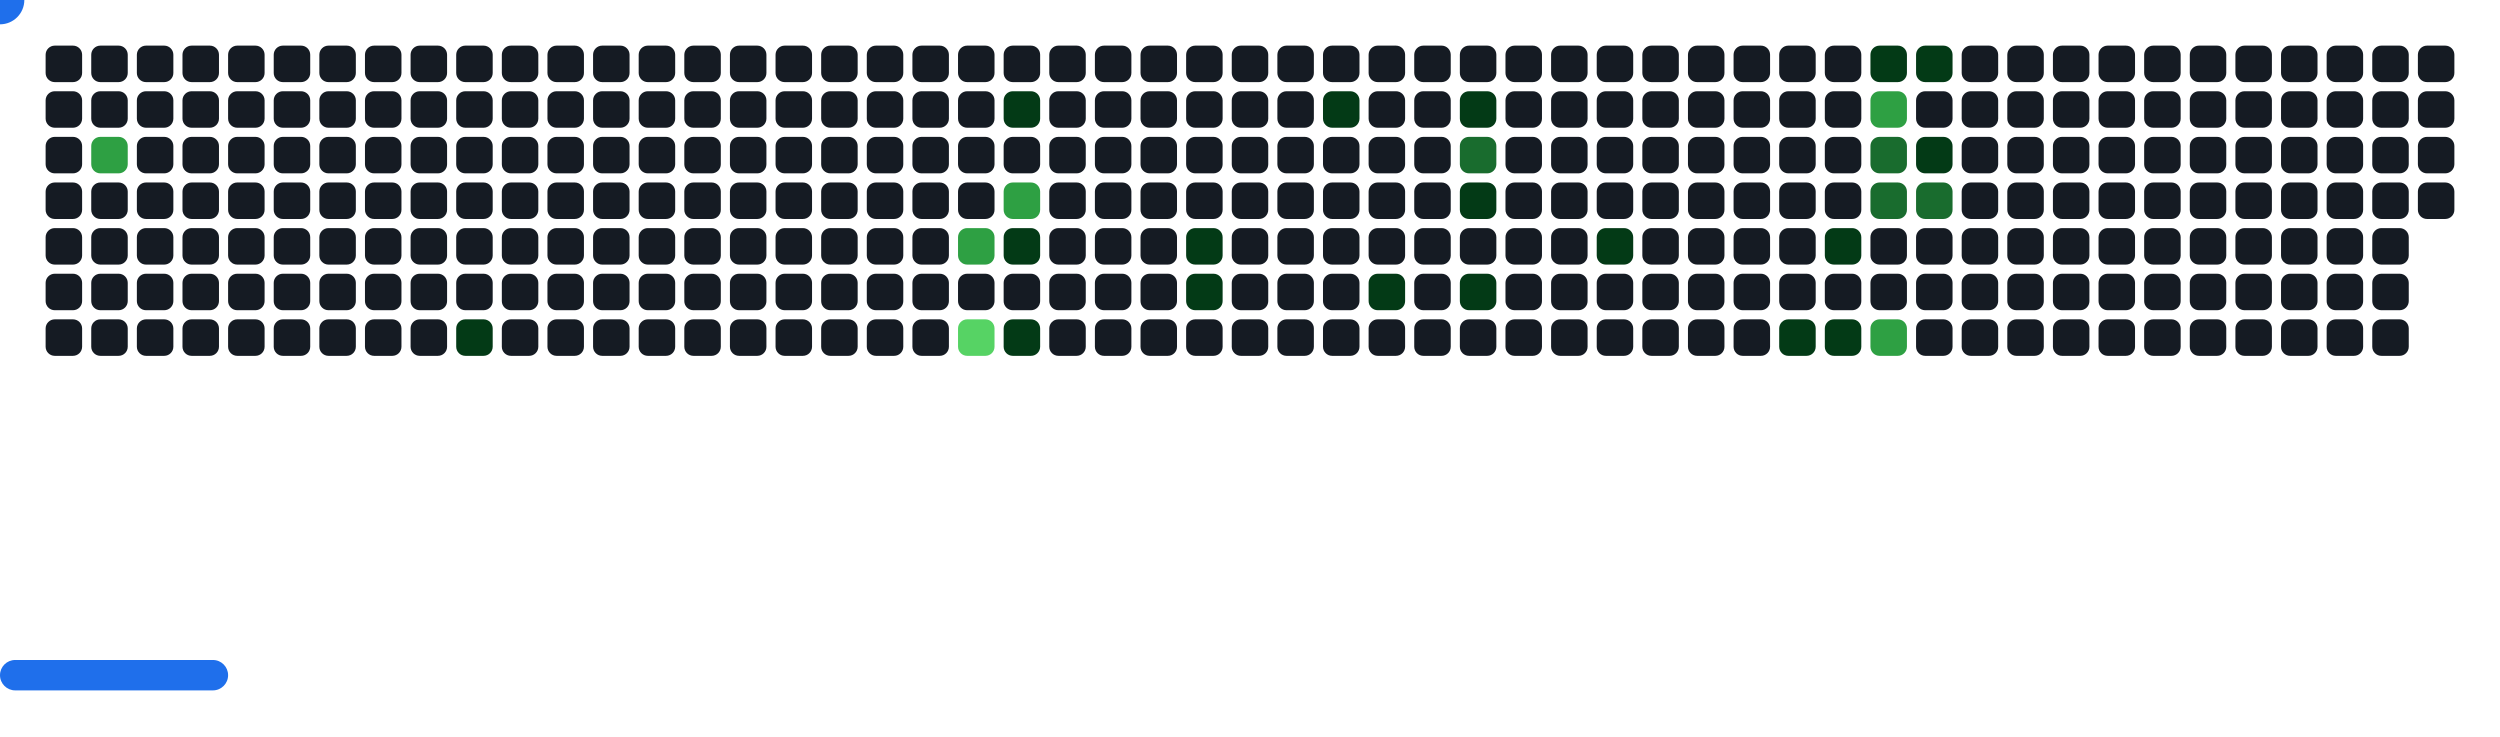
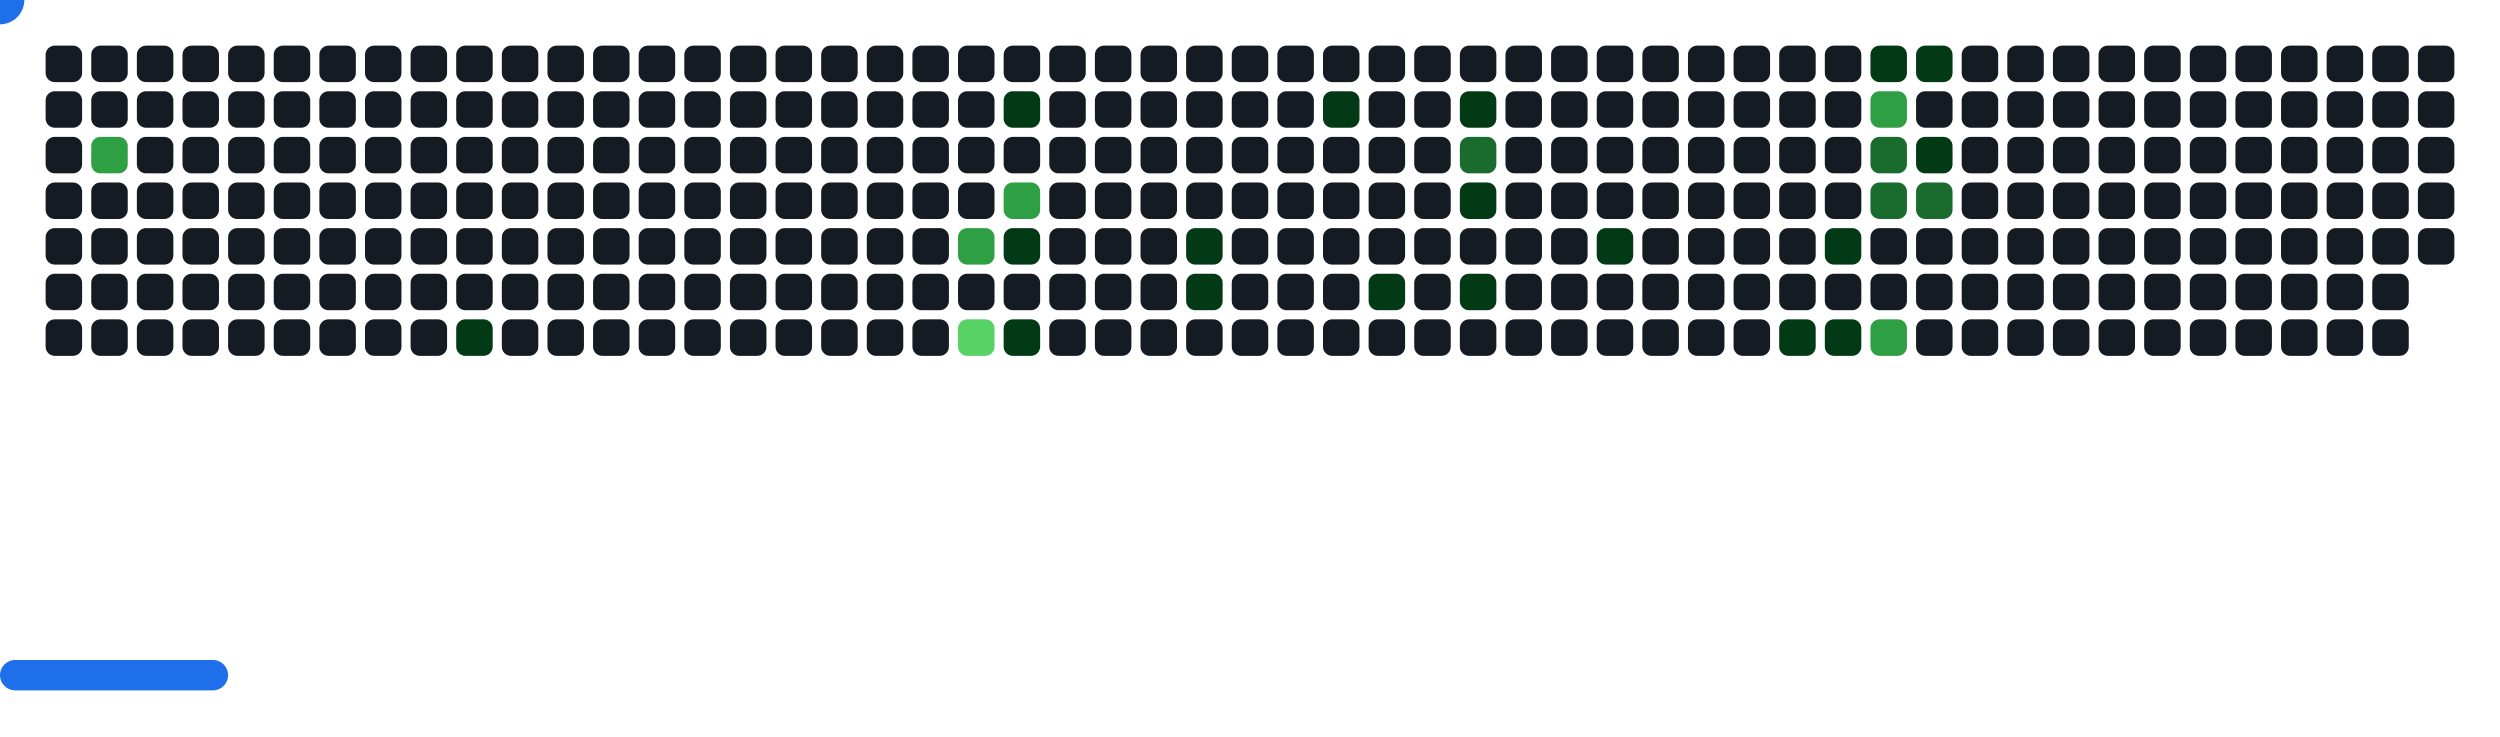
<svg xmlns="http://www.w3.org/2000/svg" width="822" height="242" viewBox="0 0 822 242">
  <style>.c0{fill:#151B23}.c1{fill:#033A16}.c2{fill:#196C2E}.c3{fill:#2EA043}.c4{fill:#56D364}</style>
  <defs>
    <symbol id="brick">
      <rect x="0" y="0" width="12" height="12" rx="3" />
    </symbol>
  </defs>
  <use href="#brick" x="15" y="15" class="c0" opacity="1" />
  <use href="#brick" x="15" y="30" class="c0" opacity="1" />
  <use href="#brick" x="15" y="45" class="c0" opacity="1" />
  <use href="#brick" x="15" y="60" class="c0" opacity="1" />
  <use href="#brick" x="15" y="75" class="c0" opacity="1" />
  <use href="#brick" x="15" y="90" class="c0" opacity="1" />
  <use href="#brick" x="15" y="105" class="c0" opacity="1" />
  <use href="#brick" x="30" y="15" class="c0" opacity="1" />
  <use href="#brick" x="30" y="30" class="c0" opacity="1" />
  <use href="#brick" x="30" y="45" fill="#2EA043">
    <animate attributeName="fill" values="#2EA043;#2EA043;#151B23;#151B23" keyTimes="0;1;1;1" dur="63.033s" fill="freeze" repeatCount="indefinite" />
  </use>
  <use href="#brick" x="30" y="60" class="c0" opacity="1" />
  <use href="#brick" x="30" y="75" class="c0" opacity="1" />
  <use href="#brick" x="30" y="90" class="c0" opacity="1" />
  <use href="#brick" x="30" y="105" class="c0" opacity="1" />
  <use href="#brick" x="45" y="15" class="c0" opacity="1" />
  <use href="#brick" x="45" y="30" class="c0" opacity="1" />
  <use href="#brick" x="45" y="45" class="c0" opacity="1" />
  <use href="#brick" x="45" y="60" class="c0" opacity="1" />
  <use href="#brick" x="45" y="75" class="c0" opacity="1" />
  <use href="#brick" x="45" y="90" class="c0" opacity="1" />
  <use href="#brick" x="45" y="105" class="c0" opacity="1" />
  <use href="#brick" x="60" y="15" class="c0" opacity="1" />
  <use href="#brick" x="60" y="30" class="c0" opacity="1" />
  <use href="#brick" x="60" y="45" class="c0" opacity="1" />
  <use href="#brick" x="60" y="60" class="c0" opacity="1" />
  <use href="#brick" x="60" y="75" class="c0" opacity="1" />
  <use href="#brick" x="60" y="90" class="c0" opacity="1" />
  <use href="#brick" x="60" y="105" class="c0" opacity="1" />
  <use href="#brick" x="75" y="15" class="c0" opacity="1" />
  <use href="#brick" x="75" y="30" class="c0" opacity="1" />
  <use href="#brick" x="75" y="45" class="c0" opacity="1" />
  <use href="#brick" x="75" y="60" class="c0" opacity="1" />
  <use href="#brick" x="75" y="75" class="c0" opacity="1" />
  <use href="#brick" x="75" y="90" class="c0" opacity="1" />
  <use href="#brick" x="75" y="105" class="c0" opacity="1" />
  <use href="#brick" x="90" y="15" class="c0" opacity="1" />
  <use href="#brick" x="90" y="30" class="c0" opacity="1" />
  <use href="#brick" x="90" y="45" class="c0" opacity="1" />
  <use href="#brick" x="90" y="60" class="c0" opacity="1" />
  <use href="#brick" x="90" y="75" class="c0" opacity="1" />
  <use href="#brick" x="90" y="90" class="c0" opacity="1" />
  <use href="#brick" x="90" y="105" class="c0" opacity="1" />
  <use href="#brick" x="105" y="15" class="c0" opacity="1" />
  <use href="#brick" x="105" y="30" class="c0" opacity="1" />
  <use href="#brick" x="105" y="45" class="c0" opacity="1" />
  <use href="#brick" x="105" y="60" class="c0" opacity="1" />
  <use href="#brick" x="105" y="75" class="c0" opacity="1" />
  <use href="#brick" x="105" y="90" class="c0" opacity="1" />
  <use href="#brick" x="105" y="105" class="c0" opacity="1" />
  <use href="#brick" x="120" y="15" class="c0" opacity="1" />
  <use href="#brick" x="120" y="30" class="c0" opacity="1" />
  <use href="#brick" x="120" y="45" class="c0" opacity="1" />
  <use href="#brick" x="120" y="60" class="c0" opacity="1" />
  <use href="#brick" x="120" y="75" class="c0" opacity="1" />
  <use href="#brick" x="120" y="90" class="c0" opacity="1" />
  <use href="#brick" x="120" y="105" class="c0" opacity="1" />
  <use href="#brick" x="135" y="15" class="c0" opacity="1" />
  <use href="#brick" x="135" y="30" class="c0" opacity="1" />
  <use href="#brick" x="135" y="45" class="c0" opacity="1" />
  <use href="#brick" x="135" y="60" class="c0" opacity="1" />
  <use href="#brick" x="135" y="75" class="c0" opacity="1" />
  <use href="#brick" x="135" y="90" class="c0" opacity="1" />
  <use href="#brick" x="135" y="105" class="c0" opacity="1" />
  <use href="#brick" x="150" y="15" class="c0" opacity="1" />
  <use href="#brick" x="150" y="30" class="c0" opacity="1" />
  <use href="#brick" x="150" y="45" class="c0" opacity="1" />
  <use href="#brick" x="150" y="60" class="c0" opacity="1" />
  <use href="#brick" x="150" y="75" class="c0" opacity="1" />
  <use href="#brick" x="150" y="90" class="c0" opacity="1" />
  <use href="#brick" x="150" y="105" fill="#033A16">
    <animate attributeName="fill" values="#033A16;#033A16;#151B23;#151B23" keyTimes="0;0.094;0.094;1" dur="63.033s" fill="freeze" repeatCount="indefinite" />
  </use>
  <use href="#brick" x="165" y="15" class="c0" opacity="1" />
  <use href="#brick" x="165" y="30" class="c0" opacity="1" />
  <use href="#brick" x="165" y="45" class="c0" opacity="1" />
  <use href="#brick" x="165" y="60" class="c0" opacity="1" />
  <use href="#brick" x="165" y="75" class="c0" opacity="1" />
  <use href="#brick" x="165" y="90" class="c0" opacity="1" />
  <use href="#brick" x="165" y="105" class="c0" opacity="1" />
  <use href="#brick" x="180" y="15" class="c0" opacity="1" />
  <use href="#brick" x="180" y="30" class="c0" opacity="1" />
  <use href="#brick" x="180" y="45" class="c0" opacity="1" />
  <use href="#brick" x="180" y="60" class="c0" opacity="1" />
  <use href="#brick" x="180" y="75" class="c0" opacity="1" />
  <use href="#brick" x="180" y="90" class="c0" opacity="1" />
  <use href="#brick" x="180" y="105" class="c0" opacity="1" />
  <use href="#brick" x="195" y="15" class="c0" opacity="1" />
  <use href="#brick" x="195" y="30" class="c0" opacity="1" />
  <use href="#brick" x="195" y="45" class="c0" opacity="1" />
  <use href="#brick" x="195" y="60" class="c0" opacity="1" />
  <use href="#brick" x="195" y="75" class="c0" opacity="1" />
  <use href="#brick" x="195" y="90" class="c0" opacity="1" />
  <use href="#brick" x="195" y="105" class="c0" opacity="1" />
  <use href="#brick" x="210" y="15" class="c0" opacity="1" />
  <use href="#brick" x="210" y="30" class="c0" opacity="1" />
  <use href="#brick" x="210" y="45" class="c0" opacity="1" />
  <use href="#brick" x="210" y="60" class="c0" opacity="1" />
  <use href="#brick" x="210" y="75" class="c0" opacity="1" />
  <use href="#brick" x="210" y="90" class="c0" opacity="1" />
  <use href="#brick" x="210" y="105" class="c0" opacity="1" />
  <use href="#brick" x="225" y="15" class="c0" opacity="1" />
  <use href="#brick" x="225" y="30" class="c0" opacity="1" />
  <use href="#brick" x="225" y="45" class="c0" opacity="1" />
  <use href="#brick" x="225" y="60" class="c0" opacity="1" />
  <use href="#brick" x="225" y="75" class="c0" opacity="1" />
  <use href="#brick" x="225" y="90" class="c0" opacity="1" />
  <use href="#brick" x="225" y="105" class="c0" opacity="1" />
  <use href="#brick" x="240" y="15" class="c0" opacity="1" />
  <use href="#brick" x="240" y="30" class="c0" opacity="1" />
  <use href="#brick" x="240" y="45" class="c0" opacity="1" />
  <use href="#brick" x="240" y="60" class="c0" opacity="1" />
  <use href="#brick" x="240" y="75" class="c0" opacity="1" />
  <use href="#brick" x="240" y="90" class="c0" opacity="1" />
  <use href="#brick" x="240" y="105" class="c0" opacity="1" />
  <use href="#brick" x="255" y="15" class="c0" opacity="1" />
  <use href="#brick" x="255" y="30" class="c0" opacity="1" />
  <use href="#brick" x="255" y="45" class="c0" opacity="1" />
  <use href="#brick" x="255" y="60" class="c0" opacity="1" />
  <use href="#brick" x="255" y="75" class="c0" opacity="1" />
  <use href="#brick" x="255" y="90" class="c0" opacity="1" />
  <use href="#brick" x="255" y="105" class="c0" opacity="1" />
  <use href="#brick" x="270" y="15" class="c0" opacity="1" />
  <use href="#brick" x="270" y="30" class="c0" opacity="1" />
  <use href="#brick" x="270" y="45" class="c0" opacity="1" />
  <use href="#brick" x="270" y="60" class="c0" opacity="1" />
  <use href="#brick" x="270" y="75" class="c0" opacity="1" />
  <use href="#brick" x="270" y="90" class="c0" opacity="1" />
  <use href="#brick" x="270" y="105" class="c0" opacity="1" />
  <use href="#brick" x="285" y="15" class="c0" opacity="1" />
  <use href="#brick" x="285" y="30" class="c0" opacity="1" />
  <use href="#brick" x="285" y="45" class="c0" opacity="1" />
  <use href="#brick" x="285" y="60" class="c0" opacity="1" />
  <use href="#brick" x="285" y="75" class="c0" opacity="1" />
  <use href="#brick" x="285" y="90" class="c0" opacity="1" />
  <use href="#brick" x="285" y="105" class="c0" opacity="1" />
  <use href="#brick" x="300" y="15" class="c0" opacity="1" />
  <use href="#brick" x="300" y="30" class="c0" opacity="1" />
  <use href="#brick" x="300" y="45" class="c0" opacity="1" />
  <use href="#brick" x="300" y="60" class="c0" opacity="1" />
  <use href="#brick" x="300" y="75" class="c0" opacity="1" />
  <use href="#brick" x="300" y="90" class="c0" opacity="1" />
  <use href="#brick" x="300" y="105" class="c0" opacity="1" />
  <use href="#brick" x="315" y="15" class="c0" opacity="1" />
  <use href="#brick" x="315" y="30" class="c0" opacity="1" />
  <use href="#brick" x="315" y="45" class="c0" opacity="1" />
  <use href="#brick" x="315" y="60" class="c0" opacity="1" />
  <use href="#brick" x="315" y="75" fill="#2EA043">
    <animate attributeName="fill" values="#2EA043;#2EA043;#151B23;#151B23" keyTimes="0;0.221;0.221;1" dur="63.033s" fill="freeze" repeatCount="indefinite" />
  </use>
  <use href="#brick" x="315" y="90" class="c0" opacity="1" />
  <use href="#brick" x="315" y="105" fill="#56D364">
    <animate attributeName="fill" values="#56D364;#56D364;#151B23;#151B23" keyTimes="0;0.107;0.107;1" dur="63.033s" fill="freeze" repeatCount="indefinite" />
  </use>
  <use href="#brick" x="330" y="15" class="c0" opacity="1" />
  <use href="#brick" x="330" y="30" fill="#033A16">
    <animate attributeName="fill" values="#033A16;#033A16;#151B23;#151B23" keyTimes="0;0.336;0.336;1" dur="63.033s" fill="freeze" repeatCount="indefinite" />
  </use>
  <use href="#brick" x="330" y="45" class="c0" opacity="1" />
  <use href="#brick" x="330" y="60" fill="#2EA043">
    <animate attributeName="fill" values="#2EA043;#2EA043;#151B23;#151B23" keyTimes="0;0.222;0.222;1" dur="63.033s" fill="freeze" repeatCount="indefinite" />
  </use>
  <use href="#brick" x="330" y="75" fill="#033A16">
    <animate attributeName="fill" values="#033A16;#033A16;#151B23;#151B23" keyTimes="0;0.222;0.222;1" dur="63.033s" fill="freeze" repeatCount="indefinite" />
  </use>
  <use href="#brick" x="330" y="90" class="c0" opacity="1" />
  <use href="#brick" x="330" y="105" fill="#033A16">
    <animate attributeName="fill" values="#033A16;#033A16;#151B23;#151B23" keyTimes="0;0.45;0.45;1" dur="63.033s" fill="freeze" repeatCount="indefinite" />
  </use>
  <use href="#brick" x="345" y="15" class="c0" opacity="1" />
  <use href="#brick" x="345" y="30" class="c0" opacity="1" />
  <use href="#brick" x="345" y="45" class="c0" opacity="1" />
  <use href="#brick" x="345" y="60" class="c0" opacity="1" />
  <use href="#brick" x="345" y="75" class="c0" opacity="1" />
  <use href="#brick" x="345" y="90" class="c0" opacity="1" />
  <use href="#brick" x="345" y="105" class="c0" opacity="1" />
  <use href="#brick" x="360" y="15" class="c0" opacity="1" />
  <use href="#brick" x="360" y="30" class="c0" opacity="1" />
  <use href="#brick" x="360" y="45" class="c0" opacity="1" />
  <use href="#brick" x="360" y="60" class="c0" opacity="1" />
  <use href="#brick" x="360" y="75" class="c0" opacity="1" />
  <use href="#brick" x="360" y="90" class="c0" opacity="1" />
  <use href="#brick" x="360" y="105" class="c0" opacity="1" />
  <use href="#brick" x="375" y="15" class="c0" opacity="1" />
  <use href="#brick" x="375" y="30" class="c0" opacity="1" />
  <use href="#brick" x="375" y="45" class="c0" opacity="1" />
  <use href="#brick" x="375" y="60" class="c0" opacity="1" />
  <use href="#brick" x="375" y="75" class="c0" opacity="1" />
  <use href="#brick" x="375" y="90" class="c0" opacity="1" />
  <use href="#brick" x="375" y="105" class="c0" opacity="1" />
  <use href="#brick" x="390" y="15" class="c0" opacity="1" />
  <use href="#brick" x="390" y="30" class="c0" opacity="1" />
  <use href="#brick" x="390" y="45" class="c0" opacity="1" />
  <use href="#brick" x="390" y="60" class="c0" opacity="1" />
  <use href="#brick" x="390" y="75" fill="#033A16">
    <animate attributeName="fill" values="#033A16;#033A16;#151B23;#151B23" keyTimes="0;0.286;0.286;1" dur="63.033s" fill="freeze" repeatCount="indefinite" />
  </use>
  <use href="#brick" x="390" y="90" fill="#033A16">
    <animate attributeName="fill" values="#033A16;#033A16;#151B23;#151B23" keyTimes="0;0.286;0.286;1" dur="63.033s" fill="freeze" repeatCount="indefinite" />
  </use>
  <use href="#brick" x="390" y="105" class="c0" opacity="1" />
  <use href="#brick" x="405" y="15" class="c0" opacity="1" />
  <use href="#brick" x="405" y="30" class="c0" opacity="1" />
  <use href="#brick" x="405" y="45" class="c0" opacity="1" />
  <use href="#brick" x="405" y="60" class="c0" opacity="1" />
  <use href="#brick" x="405" y="75" class="c0" opacity="1" />
  <use href="#brick" x="405" y="90" class="c0" opacity="1" />
  <use href="#brick" x="405" y="105" class="c0" opacity="1" />
  <use href="#brick" x="420" y="15" class="c0" opacity="1" />
  <use href="#brick" x="420" y="30" class="c0" opacity="1" />
  <use href="#brick" x="420" y="45" class="c0" opacity="1" />
  <use href="#brick" x="420" y="60" class="c0" opacity="1" />
  <use href="#brick" x="420" y="75" class="c0" opacity="1" />
  <use href="#brick" x="420" y="90" class="c0" opacity="1" />
  <use href="#brick" x="420" y="105" class="c0" opacity="1" />
  <use href="#brick" x="435" y="15" class="c0" opacity="1" />
  <use href="#brick" x="435" y="30" fill="#033A16">
    <animate attributeName="fill" values="#033A16;#033A16;#151B23;#151B23" keyTimes="0;0.282;0.282;1" dur="63.033s" fill="freeze" repeatCount="indefinite" />
  </use>
  <use href="#brick" x="435" y="45" class="c0" opacity="1" />
  <use href="#brick" x="435" y="60" class="c0" opacity="1" />
  <use href="#brick" x="435" y="75" class="c0" opacity="1" />
  <use href="#brick" x="435" y="90" class="c0" opacity="1" />
  <use href="#brick" x="435" y="105" class="c0" opacity="1" />
  <use href="#brick" x="450" y="15" class="c0" opacity="1" />
  <use href="#brick" x="450" y="30" class="c0" opacity="1" />
  <use href="#brick" x="450" y="45" class="c0" opacity="1" />
  <use href="#brick" x="450" y="60" class="c0" opacity="1" />
  <use href="#brick" x="450" y="75" class="c0" opacity="1" />
  <use href="#brick" x="450" y="90" fill="#033A16">
    <animate attributeName="fill" values="#033A16;#033A16;#151B23;#151B23" keyTimes="0;0.231;0.231;1" dur="63.033s" fill="freeze" repeatCount="indefinite" />
  </use>
  <use href="#brick" x="450" y="105" class="c0" opacity="1" />
  <use href="#brick" x="465" y="15" class="c0" opacity="1" />
  <use href="#brick" x="465" y="30" class="c0" opacity="1" />
  <use href="#brick" x="465" y="45" class="c0" opacity="1" />
  <use href="#brick" x="465" y="60" class="c0" opacity="1" />
  <use href="#brick" x="465" y="75" class="c0" opacity="1" />
  <use href="#brick" x="465" y="90" class="c0" opacity="1" />
  <use href="#brick" x="465" y="105" class="c0" opacity="1" />
  <use href="#brick" x="480" y="15" class="c0" opacity="1" />
  <use href="#brick" x="480" y="30" fill="#033A16">
    <animate attributeName="fill" values="#033A16;#033A16;#151B23;#151B23" keyTimes="0;0.165;0.165;1" dur="63.033s" fill="freeze" repeatCount="indefinite" />
  </use>
  <use href="#brick" x="480" y="45" fill="#196C2E">
    <animate attributeName="fill" values="#196C2E;#196C2E;#151B23;#151B23" keyTimes="0;0.165;0.165;1" dur="63.033s" fill="freeze" repeatCount="indefinite" />
  </use>
  <use href="#brick" x="480" y="60" fill="#033A16">
    <animate attributeName="fill" values="#033A16;#033A16;#151B23;#151B23" keyTimes="0;0.233;0.233;1" dur="63.033s" fill="freeze" repeatCount="indefinite" />
  </use>
  <use href="#brick" x="480" y="75" class="c0" opacity="1" />
  <use href="#brick" x="480" y="90" fill="#033A16">
    <animate attributeName="fill" values="#033A16;#033A16;#151B23;#151B23" keyTimes="0;0.052;0.052;1" dur="63.033s" fill="freeze" repeatCount="indefinite" />
  </use>
  <use href="#brick" x="480" y="105" class="c0" opacity="1" />
  <use href="#brick" x="495" y="15" class="c0" opacity="1" />
  <use href="#brick" x="495" y="30" class="c0" opacity="1" />
  <use href="#brick" x="495" y="45" class="c0" opacity="1" />
  <use href="#brick" x="495" y="60" class="c0" opacity="1" />
  <use href="#brick" x="495" y="75" class="c0" opacity="1" />
  <use href="#brick" x="495" y="90" class="c0" opacity="1" />
  <use href="#brick" x="495" y="105" class="c0" opacity="1" />
  <use href="#brick" x="510" y="15" class="c0" opacity="1" />
  <use href="#brick" x="510" y="30" class="c0" opacity="1" />
  <use href="#brick" x="510" y="45" class="c0" opacity="1" />
  <use href="#brick" x="510" y="60" class="c0" opacity="1" />
  <use href="#brick" x="510" y="75" class="c0" opacity="1" />
  <use href="#brick" x="510" y="90" class="c0" opacity="1" />
  <use href="#brick" x="510" y="105" class="c0" opacity="1" />
  <use href="#brick" x="525" y="15" class="c0" opacity="1" />
  <use href="#brick" x="525" y="30" class="c0" opacity="1" />
  <use href="#brick" x="525" y="45" class="c0" opacity="1" />
  <use href="#brick" x="525" y="60" class="c0" opacity="1" />
  <use href="#brick" x="525" y="75" fill="#033A16">
    <animate attributeName="fill" values="#033A16;#033A16;#151B23;#151B23" keyTimes="0;0.009;0.009;1" dur="63.033s" fill="freeze" repeatCount="indefinite" />
  </use>
  <use href="#brick" x="525" y="90" class="c0" opacity="1" />
  <use href="#brick" x="525" y="105" class="c0" opacity="1" />
  <use href="#brick" x="540" y="15" class="c0" opacity="1" />
  <use href="#brick" x="540" y="30" class="c0" opacity="1" />
  <use href="#brick" x="540" y="45" class="c0" opacity="1" />
  <use href="#brick" x="540" y="60" class="c0" opacity="1" />
  <use href="#brick" x="540" y="75" class="c0" opacity="1" />
  <use href="#brick" x="540" y="90" class="c0" opacity="1" />
  <use href="#brick" x="540" y="105" class="c0" opacity="1" />
  <use href="#brick" x="555" y="15" class="c0" opacity="1" />
  <use href="#brick" x="555" y="30" class="c0" opacity="1" />
  <use href="#brick" x="555" y="45" class="c0" opacity="1" />
  <use href="#brick" x="555" y="60" class="c0" opacity="1" />
  <use href="#brick" x="555" y="75" class="c0" opacity="1" />
  <use href="#brick" x="555" y="90" class="c0" opacity="1" />
  <use href="#brick" x="555" y="105" class="c0" opacity="1" />
  <use href="#brick" x="570" y="15" class="c0" opacity="1" />
  <use href="#brick" x="570" y="30" class="c0" opacity="1" />
  <use href="#brick" x="570" y="45" class="c0" opacity="1" />
  <use href="#brick" x="570" y="60" class="c0" opacity="1" />
  <use href="#brick" x="570" y="75" class="c0" opacity="1" />
  <use href="#brick" x="570" y="90" class="c0" opacity="1" />
  <use href="#brick" x="570" y="105" class="c0" opacity="1" />
  <use href="#brick" x="585" y="15" class="c0" opacity="1" />
  <use href="#brick" x="585" y="30" class="c0" opacity="1" />
  <use href="#brick" x="585" y="45" class="c0" opacity="1" />
  <use href="#brick" x="585" y="60" class="c0" opacity="1" />
  <use href="#brick" x="585" y="75" class="c0" opacity="1" />
  <use href="#brick" x="585" y="90" class="c0" opacity="1" />
  <use href="#brick" x="585" y="105" fill="#033A16">
    <animate attributeName="fill" values="#033A16;#033A16;#151B23;#151B23" keyTimes="0;0.157;0.157;1" dur="63.033s" fill="freeze" repeatCount="indefinite" />
  </use>
  <use href="#brick" x="600" y="15" class="c0" opacity="1" />
  <use href="#brick" x="600" y="30" class="c0" opacity="1" />
  <use href="#brick" x="600" y="45" class="c0" opacity="1" />
  <use href="#brick" x="600" y="60" class="c0" opacity="1" />
  <use href="#brick" x="600" y="75" fill="#033A16">
    <animate attributeName="fill" values="#033A16;#033A16;#151B23;#151B23" keyTimes="0;0.156;0.156;1" dur="63.033s" fill="freeze" repeatCount="indefinite" />
  </use>
  <use href="#brick" x="600" y="90" class="c0" opacity="1" />
  <use href="#brick" x="600" y="105" fill="#033A16">
    <animate attributeName="fill" values="#033A16;#033A16;#151B23;#151B23" keyTimes="0;0.357;0.357;1" dur="63.033s" fill="freeze" repeatCount="indefinite" />
  </use>
  <use href="#brick" x="615" y="15" fill="#033A16">
    <animate attributeName="fill" values="#033A16;#033A16;#151B23;#151B23" keyTimes="0;0.7;0.7;1" dur="63.033s" fill="freeze" repeatCount="indefinite" />
  </use>
  <use href="#brick" x="615" y="30" fill="#2EA043">
    <animate attributeName="fill" values="#2EA043;#2EA043;#151B23;#151B23" keyTimes="0;0.129;0.129;1" dur="63.033s" fill="freeze" repeatCount="indefinite" />
  </use>
  <use href="#brick" x="615" y="45" fill="#196C2E">
    <animate attributeName="fill" values="#196C2E;#196C2E;#151B23;#151B23" keyTimes="0;0.129;0.129;1" dur="63.033s" fill="freeze" repeatCount="indefinite" />
  </use>
  <use href="#brick" x="615" y="60" fill="#196C2E">
    <animate attributeName="fill" values="#196C2E;#196C2E;#151B23;#151B23" keyTimes="0;0.13;0.13;1" dur="63.033s" fill="freeze" repeatCount="indefinite" />
  </use>
  <use href="#brick" x="615" y="75" class="c0" opacity="1" />
  <use href="#brick" x="615" y="90" class="c0" opacity="1" />
  <use href="#brick" x="615" y="105" fill="#2EA043">
    <animate attributeName="fill" values="#2EA043;#2EA043;#151B23;#151B23" keyTimes="0;0.383;0.383;1" dur="63.033s" fill="freeze" repeatCount="indefinite" />
  </use>
  <use href="#brick" x="630" y="15" fill="#033A16">
    <animate attributeName="fill" values="#033A16;#033A16;#151B23;#151B23" keyTimes="0;0.701;0.701;1" dur="63.033s" fill="freeze" repeatCount="indefinite" />
  </use>
  <use href="#brick" x="630" y="30" class="c0" opacity="1" />
  <use href="#brick" x="630" y="45" fill="#033A16">
    <animate attributeName="fill" values="#033A16;#033A16;#151B23;#151B23" keyTimes="0;0.13;0.13;1" dur="63.033s" fill="freeze" repeatCount="indefinite" />
  </use>
  <use href="#brick" x="630" y="60" fill="#196C2E">
    <animate attributeName="fill" values="#196C2E;#196C2E;#151B23;#151B23" keyTimes="0;0.131;0.131;1" dur="63.033s" fill="freeze" repeatCount="indefinite" />
  </use>
  <use href="#brick" x="630" y="75" class="c0" opacity="1" />
  <use href="#brick" x="630" y="90" class="c0" opacity="1" />
  <use href="#brick" x="630" y="105" class="c0" opacity="1" />
  <use href="#brick" x="645" y="15" class="c0" opacity="1" />
  <use href="#brick" x="645" y="30" class="c0" opacity="1" />
  <use href="#brick" x="645" y="45" class="c0" opacity="1" />
  <use href="#brick" x="645" y="60" class="c0" opacity="1" />
  <use href="#brick" x="645" y="75" class="c0" opacity="1" />
  <use href="#brick" x="645" y="90" class="c0" opacity="1" />
  <use href="#brick" x="645" y="105" class="c0" opacity="1" />
  <use href="#brick" x="660" y="15" class="c0" opacity="1" />
  <use href="#brick" x="660" y="30" class="c0" opacity="1" />
  <use href="#brick" x="660" y="45" class="c0" opacity="1" />
  <use href="#brick" x="660" y="60" class="c0" opacity="1" />
  <use href="#brick" x="660" y="75" class="c0" opacity="1" />
  <use href="#brick" x="660" y="90" class="c0" opacity="1" />
  <use href="#brick" x="660" y="105" class="c0" opacity="1" />
  <use href="#brick" x="675" y="15" class="c0" opacity="1" />
  <use href="#brick" x="675" y="30" class="c0" opacity="1" />
  <use href="#brick" x="675" y="45" class="c0" opacity="1" />
  <use href="#brick" x="675" y="60" class="c0" opacity="1" />
  <use href="#brick" x="675" y="75" class="c0" opacity="1" />
  <use href="#brick" x="675" y="90" class="c0" opacity="1" />
  <use href="#brick" x="675" y="105" class="c0" opacity="1" />
  <use href="#brick" x="690" y="15" class="c0" opacity="1" />
  <use href="#brick" x="690" y="30" class="c0" opacity="1" />
  <use href="#brick" x="690" y="45" class="c0" opacity="1" />
  <use href="#brick" x="690" y="60" class="c0" opacity="1" />
  <use href="#brick" x="690" y="75" class="c0" opacity="1" />
  <use href="#brick" x="690" y="90" class="c0" opacity="1" />
  <use href="#brick" x="690" y="105" class="c0" opacity="1" />
  <use href="#brick" x="705" y="15" class="c0" opacity="1" />
  <use href="#brick" x="705" y="30" class="c0" opacity="1" />
  <use href="#brick" x="705" y="45" class="c0" opacity="1" />
  <use href="#brick" x="705" y="60" class="c0" opacity="1" />
  <use href="#brick" x="705" y="75" class="c0" opacity="1" />
  <use href="#brick" x="705" y="90" class="c0" opacity="1" />
  <use href="#brick" x="705" y="105" class="c0" opacity="1" />
  <use href="#brick" x="720" y="15" class="c0" opacity="1" />
  <use href="#brick" x="720" y="30" class="c0" opacity="1" />
  <use href="#brick" x="720" y="45" class="c0" opacity="1" />
  <use href="#brick" x="720" y="60" class="c0" opacity="1" />
  <use href="#brick" x="720" y="75" class="c0" opacity="1" />
  <use href="#brick" x="720" y="90" class="c0" opacity="1" />
  <use href="#brick" x="720" y="105" class="c0" opacity="1" />
  <use href="#brick" x="735" y="15" class="c0" opacity="1" />
  <use href="#brick" x="735" y="30" class="c0" opacity="1" />
  <use href="#brick" x="735" y="45" class="c0" opacity="1" />
  <use href="#brick" x="735" y="60" class="c0" opacity="1" />
  <use href="#brick" x="735" y="75" class="c0" opacity="1" />
  <use href="#brick" x="735" y="90" class="c0" opacity="1" />
  <use href="#brick" x="735" y="105" class="c0" opacity="1" />
  <use href="#brick" x="750" y="15" class="c0" opacity="1" />
  <use href="#brick" x="750" y="30" class="c0" opacity="1" />
  <use href="#brick" x="750" y="45" class="c0" opacity="1" />
  <use href="#brick" x="750" y="60" class="c0" opacity="1" />
  <use href="#brick" x="750" y="75" class="c0" opacity="1" />
  <use href="#brick" x="750" y="90" class="c0" opacity="1" />
  <use href="#brick" x="750" y="105" class="c0" opacity="1" />
  <use href="#brick" x="765" y="15" class="c0" opacity="1" />
  <use href="#brick" x="765" y="30" class="c0" opacity="1" />
  <use href="#brick" x="765" y="45" class="c0" opacity="1" />
  <use href="#brick" x="765" y="60" class="c0" opacity="1" />
  <use href="#brick" x="765" y="75" class="c0" opacity="1" />
  <use href="#brick" x="765" y="90" class="c0" opacity="1" />
  <use href="#brick" x="765" y="105" class="c0" opacity="1" />
  <use href="#brick" x="780" y="15" class="c0" opacity="1" />
  <use href="#brick" x="780" y="30" class="c0" opacity="1" />
  <use href="#brick" x="780" y="45" class="c0" opacity="1" />
  <use href="#brick" x="780" y="60" class="c0" opacity="1" />
  <use href="#brick" x="780" y="75" class="c0" opacity="1" />
  <use href="#brick" x="780" y="90" class="c0" opacity="1" />
  <use href="#brick" x="780" y="105" class="c0" opacity="1" />
  <use href="#brick" x="795" y="15" class="c0" opacity="1" />
  <use href="#brick" x="795" y="30" class="c0" opacity="1" />
  <use href="#brick" x="795" y="45" class="c0" opacity="1" />
  <use href="#brick" x="795" y="60" class="c0" opacity="1" />
+   <use href="#brick" x="795" y="75" class="c0" opacity="1" />
  <g transform="translate(0,217)">
    <rect y="0" width="75" height="10" rx="5" fill="#1F6FEB">
      <animate attributeName="x" values="374;381;388;395;402;409;416;423;430;437;444;451;458;465;472;480;487;494;501;508;515;522;529;536;543;550;557;564;571;579;586;593;600;607;614;621;628;635;642;649;656;663;670;678;685;692;699;706;713;720;727;732;732;732;732;732;732;732;727;720;713;706;699;692;685;678;670;663;656;649;642;635;628;621;614;607;600;593;586;579;571;564;557;550;543;536;529;522;515;508;501;494;487;480;472;465;458;451;444;437;430;423;416;409;402;395;388;381;373;366;359;352;345;338;331;324;317;310;303;296;289;282;275;267;260;253;246;239;232;225;218;211;204;197;190;183;176;168;161;154;147;140;133;126;119;112;105;98;91;84;77;69;62;55;48;41;34;27;20;15;15;15;15;15;15;15;20;27;34;41;48;55;62;69;77;84;91;98;105;112;119;126;133;140;147;154;161;168;176;183;190;197;204;211;218;225;232;239;246;253;260;267;275;282;289;296;303;310;317;324;331;338;345;352;359;366;373;381;388;395;402;409;416;423;430;437;444;451;458;465;472;480;487;494;501;508;515;522;529;536;543;550;557;564;571;579;586;593;600;607;614;621;628;635;642;649;656;663;670;678;685;692;699;706;713;720;727;732;732;732;732;732;732;732;727;720;713;706;699;692;685;678;670;663;656;649;642;635;628;621;614;607;600;593;586;579;571;564;557;550;543;536;529;522;515;508;501;494;487;480;472;465;458;451;444;437;430;423;416;409;402;395;388;381;373;366;359;352;345;338;331;324;317;310;303;296;289;282;275;267;260;253;246;239;232;225;218;211;204;197;190;183;176;168;161;154;147;140;133;126;119;112;105;98;91;84;77;69;62;55;48;41;34;27;20;15;15;15;15;15;15;15;20;27;34;41;48;55;62;69;77;84;91;98;105;112;119;126;133;140;147;154;161;168;176;183;190;197;204;211;218;225;232;239;246;253;260;267;275;282;289;296;303;310;317;324;331;338;345;352;359;366;373;381;388;395;402;409;416;423;430;437;444;451;458;465;472;480;487;494;501;508;515;522;529;536;543;550;557;564;571;579;586;593;600;607;614;621;628;635;642;649;656;663;670;678;685;692;699;706;713;720;727;732;732;732;732;732;732;732;727;720;713;706;699;692;685;678;670;663;656;649;642;635;628;621;614;607;600;593;586;579;571;564;557;550;543;536;529;522;515;508;501;494;487;480;472;465;458;451;444;437;430;423;416;409;402;395;388;381;373;366;359;352;345;338;331;324;317;310;303;296;289;282;275;267;260;253;246;239;232;225;218;211;204;197;190;183;176;168;161;154;147;140;133;126;119;112;105;98;91;84;77;69;62;55;48;41;34;27;20;15;15;15;15;15;15;15;20;27;34;41;48;55;62;69;77;84;91;98;105;112;119;126;133;140;147;154;161;168;176;183;190;197;204;211;218;225;232;239;246;253;260;267;275;282;289;296;303;310;317;324;331;338;345;352;359;366;373;381;388;395;402;409;416;423;430;437;444;451;458;465;472;480;487;494;501;508;515;522;529;536;543;550;557;564;571;579;586;593;600;607;614;621;628;635;642;649;656;663;670;678;685;692;699;706;713;720;727;732;732;732;732;732;732;732;727;720;713;706;699;692;685;678;670;663;656;649;642;635;628;621;614;607;600;593;586;579;571;564;557;550;543;536;529;522;515;508;501;494;487;480;472;465;458;451;444;437;430;423;416;409;402;395;388;381;373;366;359;352;345;338;331;324;317;310;303;296;289;282;275;267;260;253;246;239;232;225;218;211;204;197;190;183;176;168;161;154;147;140;133;126;119;112;105;98;91;84;77;69;62;55;48;41;34;27;20;15;15;15;15;15;15;15;20;27;34;41;48;55;62;69;77;84;91;98;105;112;119;126;133;140;147;154;161;168;176;183;190;197;204;211;218;225;232;239;246;253;260;267;275;282;289;296;303;310;317;324;331;338;345;352;359;366;373;381;388;395;402;409;416;423;430;437;444;451;458;465;472;480;487;494;501;508;515;522;529;536;543;550;557;564;571;579;586;593;600;607;614;621;628;635;642;649;656;663;670;678;685;692;699;706;713;720;727;732;732;732;732;732;732;732;727;720;713;706;699;692;685;678;670;663;656;649;642;635;628;621;614;607;600;593;586;579;571;564;557;550;543;536;529;522;515;508;501;494;487;480;472;465;458;451;444;437;430;423;416;409;402;395;388;381;373;366;359;352;345;338;331;324;317;310;303;296;289;282;275;267;260;253;246;239;232;225;218;211;204;197;190;183;176;168;161;154;147;140;133;126;119;112;105;98;91;84;77;69;62;55;48;41;34;27;20;15;15;15;15;15;15;15;20;27;34;41;48;55;62;69;77;84;91;98;105;112;119;126;133;140;147;154;161;168;176;183;190;197;204;211;218;225;232;239;246;253;260;267;275;282;289;296;303;310;317;324;331;338;345;352;359;366;373;381;388;395;402;409;416;423;430;437;444;451;458;465;472;480;487;494;501;508;515;522;529;536;543;550;557;564;571;579;586;593;600;607;614;621;628;635;642;649;656;663;670;678;685;692;699;706;713;720;727;732;732;732;732;732;732;732;727;720;713;706;699;692;685;678;670;663;656;649;642;635;628;621;614;607;600;593;586;579;571;564;557;550;543;536;529;522;515;508;501;494;487;480;472;465;458;451;444;437;430;423;416;409;402;395;388;381;373;366;359;352;345;338;331;324;317;310;303;296;289;282;275;267;260;253;246;239;232;225;218;211;204;197;190;183;176;168;161;154;147;140;133;126;119;112;105;98;91;84;77;69;62;55;48;41;34;27;20;15;15;15;15;15;15;15;20;27;34;41;48;55;62;69;77;84;91;98;105;112;119;126;133;140;147;154;161;168;176;183;190;197;204;211;218;225;232;239;246;253;260;267;275;282;289;296;303;310;317;324;331;338;345;352;359;366;373;381;388;395;402;409;416;423;430;437;444;451;458;465;472;480;487;494;501;508;515;522;529;536;543;550;557;564;571;579;586;593;600;607;614;621;628;635;642;649;656;663;670;678;685;692;699;706;713;720;727;732;732;732;732;732;732;732;727;720;713;706;699;692;685;678;670;663;656;649;642;635;628;621;614;607;600;593;586;579;571;564;557;550;543;536;529;522;515;508;501;494;487;480;472;465;458;451;444;437;430;423;416;409;402;395;388;381;373;366;359;352;345;338;331;324;317;310;303;296;289;282;275;267;260;253;246;239;232;225;218;211;204;197;190;183;176;168;161;154;147;140;133;126;119;112;105;98;91;84;77;69;62;55;48;41;34;27;20;15;15;15;15;15;15;15;20;27;34;41;48;55;62;69;77;84;91;98;105;112;119;126;133;140;147;154;161;168;176;183;190;197;204;211;218;225;232;239;246;253;260;267;275;282;289;296;303;310;317;324;331;338;345;352;359;366;373;381;388;395;402;409;416;423;430;437;444;451;458;465;472;480;487;494;501;508;515;522;529;536;543;550;557;564;571;579;586;593;600;607;614;621;628;635;642;649;656;663;670;678;685;692;699;706;713;720;727;732;732;732;732;732;732;732;727;720;713;706;699;692;685;678;670;663;656;649;642;635;628;621;614;607;600;593;586;579;571;564;557;550;543;536;529;522;515;508;501;494;487;480;472;465;458;451;444;437;430;423;416;409;402;395;388;381;373;366;359;352;345;338;331;324;317;310;303;296;289;282;275;267;260;253;246;239;232;225;218;211;204;197;190;183;176;168;161;154;147;140;133;126;119;112;105;98;91;84;77;69;62;55;48;41;34;27;20;15;15;15;15;15;15;15;20;27;34;41;48;55;62;69;77;84;91;98;105;112;119;126;133;140;147;154;161;168;176;183;190;197;204;211;218;225;232;239;246;253;260;267;275;282;289;296;303;310;317;324;331;338;345;352;359;366;373;381;388;395;402;409;416;423;430;437;444;451;458;465;472;480;487;494;501;508;515;522;529;536;543;550;557;564;571;579;586;593;600;607;614;621;628;635;642;649;656;663;670;678;685;692;699;706;713;720;727;732;732;732;732;732;732;732;727;720;713;706;699;692;685;678;670;663;656;649;642;635;628;621;614;607;600;593;586;579;571;564;557;550;543;536;529;522;515;508;501;494;487;480;472;465;458;451;444;437;430;423;416;409;402;395;388;381;373;366;359;352;345;338;331;324;317;310;303;296;289;282;275;267;260;253;246;239;232;225;218;211;204;197;190;183;176;168;161;154;147;140;133;126;119;112;105;98;91;84;77;69;62;55;48;41;34;27;20;15;15;15;15" dur="63.033s" repeatCount="indefinite" />
    </rect>
  </g>
  <circle r="8" fill="#1F6FEB">
    <animate attributeName="cx" values="418;425;432;439;446;453;460;468;475;482;489;496;503;510;517;524;531;538;545;552;559;567;574;581;588;595;602;609;616;623;630;637;644;651;658;666;673;680;687;694;701;708;715;722;729;736;743;750;757;765;772;779;786;793;786;779;772;765;757;750;743;736;729;722;715;708;701;694;687;680;673;666;658;651;644;637;630;623;616;609;602;595;588;581;574;567;559;552;545;538;531;524;517;510;503;496;489;482;475;468;460;453;446;439;432;425;418;411;404;397;390;383;376;369;362;354;347;340;333;326;319;312;305;298;291;284;277;270;263;255;248;241;234;227;220;213;206;199;192;185;178;171;164;156;149;142;135;128;121;114;107;100;93;86;79;72;65;57;50;43;36;29;36;43;50;57;65;72;79;86;93;100;107;114;121;128;135;142;149;156;164;171;178;185;192;199;206;213;220;227;234;241;248;255;263;270;277;284;291;298;305;312;319;326;333;340;347;354;362;369;376;383;390;397;404;411;418;425;432;439;446;453;460;468;475;482;489;496;503;510;517;524;531;538;545;552;559;567;574;581;588;595;602;609;616;623;630;637;644;651;658;666;673;680;687;694;701;708;715;722;729;736;743;750;757;765;772;779;786;793;786;779;772;765;757;750;743;736;729;722;715;708;701;694;687;680;673;666;658;651;644;637;630;623;616;609;602;595;588;581;574;567;559;552;545;538;531;524;517;510;503;496;489;482;475;468;460;453;446;439;432;425;418;411;404;397;390;383;376;369;362;354;347;340;333;326;319;312;305;298;291;284;277;270;263;255;248;241;234;227;220;213;206;199;192;185;178;171;164;156;149;142;135;128;121;114;107;100;93;86;79;72;65;57;50;43;36;29;36;43;50;57;65;72;79;86;93;100;107;114;121;128;135;142;149;156;164;171;178;185;192;199;206;213;220;227;234;241;248;255;263;270;277;284;291;298;305;312;319;326;333;340;347;354;362;369;376;383;390;397;404;411;418;425;432;439;446;453;460;468;475;482;489;496;503;510;517;524;531;538;545;552;559;567;574;581;588;595;602;609;616;623;630;637;644;651;658;666;673;680;687;694;701;708;715;722;729;736;743;750;757;765;772;779;786;793;786;779;772;765;757;750;743;736;729;722;715;708;701;694;687;680;673;666;658;651;644;637;630;623;616;609;602;595;588;581;574;567;559;552;545;538;531;524;517;510;503;496;489;482;475;468;460;453;446;439;432;425;418;411;404;397;390;383;376;369;362;354;347;340;333;326;319;312;305;298;291;284;277;270;263;255;248;241;234;227;220;213;206;199;192;185;178;171;164;156;149;142;135;128;121;114;107;100;93;86;79;72;65;57;50;43;36;29;36;43;50;57;65;72;79;86;93;100;107;114;121;128;135;142;149;156;164;171;178;185;192;199;206;213;220;227;234;241;248;255;263;270;277;284;291;298;305;312;319;326;333;340;347;354;362;369;376;383;390;397;404;411;418;425;432;439;446;453;460;468;475;482;489;496;503;510;517;524;531;538;545;552;559;567;574;581;588;595;602;609;616;623;630;637;644;651;658;666;673;680;687;694;701;708;715;722;729;736;743;750;757;765;772;779;786;793;786;779;772;765;757;750;743;736;729;722;715;708;701;694;687;680;673;666;658;651;644;637;630;623;616;609;602;595;588;581;574;567;559;552;545;538;531;524;517;510;503;496;489;482;475;468;460;453;446;439;432;425;418;411;404;397;390;383;376;369;362;354;347;340;333;326;319;312;305;298;291;284;277;270;263;255;248;241;234;227;220;213;206;199;192;185;178;171;164;156;149;142;135;128;121;114;107;100;93;86;79;72;65;57;50;43;36;29;36;43;50;57;65;72;79;86;93;100;107;114;121;128;135;142;149;156;164;171;178;185;192;199;206;213;220;227;234;241;248;255;263;270;277;284;291;298;305;312;319;326;333;340;347;354;362;369;376;383;390;397;404;411;418;425;432;439;446;453;460;468;475;482;489;496;503;510;517;524;531;538;545;552;559;567;574;581;588;595;602;609;616;623;630;637;644;651;658;666;673;680;687;694;701;708;715;722;729;736;743;750;757;765;772;779;786;793;786;779;772;765;757;750;743;736;729;722;715;708;701;694;687;680;673;666;658;651;644;637;630;623;616;609;602;595;588;581;574;567;559;552;545;538;531;524;517;510;503;496;489;482;475;468;460;453;446;439;432;425;418;411;404;397;390;383;376;369;362;354;347;340;333;326;319;312;305;298;291;284;277;270;263;255;248;241;234;227;220;213;206;199;192;185;178;171;164;156;149;142;135;128;121;114;107;100;93;86;79;72;65;57;50;43;36;29;36;43;50;57;65;72;79;86;93;100;107;114;121;128;135;142;149;156;164;171;178;185;192;199;206;213;220;227;234;241;248;255;263;270;277;284;291;298;305;312;319;326;333;340;347;354;362;369;376;383;390;397;404;411;418;425;432;439;446;453;460;468;475;482;489;496;503;510;517;524;531;538;545;552;559;567;574;581;588;595;602;609;616;623;630;637;644;651;658;666;673;680;687;694;701;708;715;722;729;736;743;750;757;765;772;779;786;793;786;779;772;765;757;750;743;736;729;722;715;708;701;694;687;680;673;666;658;651;644;637;630;623;616;609;602;595;588;581;574;567;559;552;545;538;531;524;517;510;503;496;489;482;475;468;460;453;446;439;432;425;418;411;404;397;390;383;376;369;362;354;347;340;333;326;319;312;305;298;291;284;277;270;263;255;248;241;234;227;220;213;206;199;192;185;178;171;164;156;149;142;135;128;121;114;107;100;93;86;79;72;65;57;50;43;36;29;36;43;50;57;65;72;79;86;93;100;107;114;121;128;135;142;149;156;164;171;178;185;192;199;206;213;220;227;234;241;248;255;263;270;277;284;291;298;305;312;319;326;333;340;347;354;362;369;376;383;390;397;404;411;418;425;432;439;446;453;460;468;475;482;489;496;503;510;517;524;531;538;545;552;559;567;574;581;588;595;602;609;616;623;630;637;644;651;658;666;673;680;687;694;701;708;715;722;729;736;743;750;757;765;772;779;786;793;786;779;772;765;757;750;743;736;729;722;715;708;701;694;687;680;673;666;658;651;644;637;630;623;616;609;602;595;588;581;574;567;559;552;545;538;531;524;517;510;503;496;489;482;475;468;460;453;446;439;432;425;418;411;404;397;390;383;376;369;362;354;347;340;333;326;319;312;305;298;291;284;277;270;263;255;248;241;234;227;220;213;206;199;192;185;178;171;164;156;149;142;135;128;121;114;107;100;93;86;79;72;65;57;50;43;36;29;36;43;50;57;65;72;79;86;93;100;107;114;121;128;135;142;149;156;164;171;178;185;192;199;206;213;220;227;234;241;248;255;263;270;277;284;291;298;305;312;319;326;333;340;347;354;362;369;376;383;390;397;404;411;418;425;432;439;446;453;460;468;475;482;489;496;503;510;517;524;531;538;545;552;559;567;574;581;588;595;602;609;616;623;630;637;644;651;658;666;673;680;687;694;701;708;715;722;729;736;743;750;757;765;772;779;786;793;786;779;772;765;757;750;743;736;729;722;715;708;701;694;687;680;673;666;658;651;644;637;630;623;616;609;602;595;588;581;574;567;559;552;545;538;531;524;517;510;503;496;489;482;475;468;460;453;446;439;432;425;418;411;404;397;390;383;376;369;362;354;347;340;333;326;319;312;305;298;291;284;277;270;263;255;248;241;234;227;220;213;206;199;192;185;178;171;164;156;149;142;135;128;121;114;107;100;93;86;79;72;65;57;50;43;36;29;36;43;50;57;65;72;79;86;93;100;107;114;121;128;135;142;149;156;164;171;178;185;192;199;206;213;220;227;234;241;248;255;263;270;277;284;291;298;305;312;319;326;333;340;347;354;362;369;376;383;390;397;404;411;418;425;432;439;446;453;460;468;475;482;489;496;503;510;517;524;531;538;545;552;559;567;574;581;588;595;602;609;616;623;630;637;644;651;658;666;673;680;687;694;701;708;715;722;729;736;743;750;757;765;772;779;786;793;786;779;772;765;757;750;743;736;729;722;715;708;701;694;687;680;673;666;658;651;644;637;630;623;616;609;602;595;588;581;574;567;559;552;545;538;531;524;517;510;503;496;489;482;475;468;460;453;446;439;432;425;418;411;404;397;390;383;376;369;362;354;347;340;333;326;319;312;305;298;291;284;277;270;263;255;248;241;234;227;220;213;206;199;192;185;178;171;164;156;149;142;135;128;121;114;107;100;93;86;79;72;65;57;50;43;36;29;36" dur="63.033s" repeatCount="indefinite" />
    <animate attributeName="cy" values="205;198;191;184;177;170;163;155;148;141;134;127;120;113;106;99;92;99;106;113;120;127;134;141;148;155;163;170;177;184;191;198;209;202;195;188;181;174;167;160;152;145;138;131;124;117;110;103;96;89;82;75;68;61;53;46;39;32;25;32;39;46;53;61;68;75;82;89;96;103;110;117;124;131;138;145;152;160;167;174;181;188;195;209;202;195;188;181;174;167;160;152;145;138;131;124;117;110;103;110;117;124;131;138;145;152;160;167;174;181;188;195;209;202;195;188;181;174;167;160;152;145;138;131;124;117;110;103;96;89;82;75;68;61;53;46;39;32;25;32;39;46;53;61;68;75;82;89;96;103;110;117;124;131;138;145;152;160;167;174;181;188;195;209;202;195;188;181;174;167;160;152;145;138;131;124;117;110;117;124;131;138;145;152;160;167;174;181;188;195;209;202;195;188;181;174;167;160;152;145;138;131;124;131;138;145;152;160;167;174;181;188;195;209;202;195;188;181;174;167;160;152;145;138;131;124;117;110;103;96;89;82;75;68;61;53;46;39;32;25;32;39;46;53;46;53;46;53;46;39;32;25;32;39;46;53;61;68;75;82;89;96;103;110;117;124;131;138;145;152;160;167;174;181;188;195;209;202;195;188;181;174;167;160;152;145;138;131;124;117;110;103;96;89;82;89;96;103;96;89;82;75;68;61;53;46;39;32;25;32;39;46;39;46;53;61;68;75;82;89;96;103;110;117;124;131;138;145;152;160;167;174;181;188;195;209;202;195;188;181;174;167;160;152;145;138;131;124;117;110;103;96;89;82;75;68;61;53;46;39;32;25;32;39;46;53;61;68;75;82;89;96;103;110;117;124;131;138;145;152;160;167;174;181;188;195;209;202;195;188;181;174;167;160;152;145;138;131;124;117;110;103;96;89;82;75;68;61;53;46;39;32;25;32;39;46;53;61;68;61;68;61;53;46;39;32;25;32;39;46;53;61;68;75;82;89;96;89;82;75;68;75;82;89;96;103;110;117;124;131;138;145;152;160;167;174;181;188;195;209;202;195;188;181;174;167;160;152;145;138;131;124;117;110;103;96;89;82;75;68;61;53;46;39;32;25;32;39;46;53;61;68;75;82;89;96;103;110;117;124;131;138;145;152;160;167;174;181;188;195;209;202;195;188;181;174;167;160;152;145;138;131;124;117;110;103;96;89;82;75;68;61;53;46;53;61;68;75;82;89;96;89;96;103;110;117;124;131;138;145;152;160;167;174;181;188;195;209;202;195;188;181;174;167;160;152;145;138;131;124;117;110;103;96;89;82;75;68;61;53;46;39;32;25;32;39;46;53;61;68;75;82;89;96;103;110;117;124;131;138;145;152;160;167;174;181;188;195;209;202;195;188;181;174;167;160;152;145;138;131;124;117;110;103;96;89;82;75;68;61;53;46;39;32;25;32;25;32;39;46;53;61;68;75;82;89;96;103;110;117;124;131;138;145;152;160;167;174;181;188;195;209;202;195;188;181;174;167;160;152;145;138;131;124;117;124;131;138;145;152;160;167;174;181;188;195;209;202;195;188;181;174;167;160;152;145;138;131;124;117;110;103;96;89;82;75;68;61;53;46;39;32;25;32;39;46;53;61;68;75;82;89;96;103;110;103;96;89;82;75;68;61;53;46;39;32;25;32;39;46;53;61;68;75;82;89;96;103;110;117;124;131;138;145;152;160;167;174;181;188;195;209;202;195;188;181;174;167;160;152;145;138;131;124;117;110;103;96;89;82;75;68;61;53;46;39;32;25;32;39;46;53;61;68;75;82;89;96;103;110;117;124;131;138;145;152;160;167;174;181;188;195;209;202;195;188;181;174;167;160;152;145;138;131;124;117;110;103;96;89;82;75;68;61;53;46;39;32;25;32;39;46;53;61;68;75;82;89;96;103;110;117;110;103;96;89;82;75;68;61;53;46;39;32;25;32;39;46;53;61;68;75;82;89;96;103;110;117;124;131;138;145;152;160;167;174;181;188;195;209;202;195;188;181;174;167;160;152;145;138;131;124;117;110;103;96;89;82;75;68;61;53;46;39;32;25;32;39;46;53;61;68;75;82;89;96;103;110;117;124;131;138;145;152;160;167;174;181;188;195;209;202;195;188;181;174;167;160;152;145;138;131;124;117;110;103;96;89;82;75;68;61;53;46;39;32;25;32;39;46;53;61;68;75;82;89;96;103;110;117;124;131;138;145;152;160;167;174;181;188;195;209;202;195;188;181;174;167;160;152;145;138;131;124;117;110;103;96;89;82;75;68;61;53;46;39;32;25;32;39;46;53;61;68;75;82;89;96;103;110;117;124;131;138;145;152;160;167;174;181;188;195;209;202;195;188;181;174;167;160;152;145;138;131;124;117;110;103;96;89;82;75;68;61;53;46;39;32;25;32;39;46;53;61;68;75;82;89;96;103;110;117;124;131;138;145;152;160;167;174;181;188;195;209;202;195;188;181;174;167;160;152;145;138;131;124;117;110;103;96;89;82;75;68;61;53;46;39;32;25;32;39;46;53;61;68;75;82;89;96;103;110;117;124;131;138;145;152;160;167;174;181;188;195;209;202;195;188;181;174;167;160;152;145;138;131;124;117;110;103;96;89;82;75;68;61;53;46;39;32;25;32;39;46;53;61;68;75;82;89;96;103;110;117;124;131;138;145;152;160;167;174;181;188;195;209;202;195;188;181;174;167;160;152;145;138;131;124;117;110;103;96;89;82;75;68;61;53;46;39;32;25;32;39;46;53;61;68;75;82;89;96;103;110;117;124;131;138;145;152;160;167;174;181;188;195;209;202;195;188;181;174;167;160;152;145;138;131;124;117;110;103;96;89;82;75;68;61;53;46;39;32;25;32;39;46;53;61;68;75;82;89;96;103;110;117;124;131;138;145;152;160;167;174;181;188;195;209;202;195;188;181;174;167;160;152;145;138;131;124;117;110;103;96;89;82;75;68;61;53;46;39;32;25;23;30;23;30;37;44;51;58;65;72;80;87;94;101;108;115;122;129;136;143;150;157;164;171;179;186;193;200;209;202;195;188;181;174;167;160;152;145;138;131;124;117;110;103;96;89;82;75;68;61;53;46;39;32;25;32;39;46;53;61;68;75;82;89;96;103;110;117;124;131;138;145;152;160;167;174;181;188;195;209;202;195;188;181;174;167;160;152;145;138;131;124;117;110;103;96;89;82;75;68;61;53;46;39;32;25;32;39;46;53;61;68;75;82;89;96;103;110;117;124;131;138;145;152;160;167;174;181;188;195;209;202;195;188;181;174;167;160;152;145;138;131;124;117;110;103;96;89;82;75;68;61;53;46;39;32;25;32;39;46;53;61;68;75;82;89;96;103;110;117;124;131;138;145;152;160;167;174;181;188;195;209;202;195;188;181;174;167;160;152;145;138;131;124;117;110;103;96;89;82;75;68;61;53;46;39;32;25;32;39;46;53;61;68;75;82;89;96;103;110;117;124;131;138;145;152;160;167;174;181;188;195;209;202;195;188;181;174;167;160;152;145;138;131;124;117;110;103;96;89;82;75;68;61;53;46;39;32;25;32;39;46;53;61;68;75;82;89;96;103;110;117;124;131;138;145;152;160;167;174;181;188;195;209;202;195;188;181;174;167;160;152;145;138;131;124;117;110;103;96;89;82;75;68;61;53;46;39;32;25;32;39;46;53;61;68;75;82;89;96;103;110;117;124;131;138;145;152;160;167;174;181;188;195;209;202;195;188;181;174;167;160;152;145;138;131;124;117;110;103;96;89;82;75;68;61;53;46;39;32;25;32;39;46;53;61;68;75;82;89;96;103;110;117;124;131;138;145;152;160;167;174;181;188;195;209;202;195;188;181;174;167;160;152;145;138;131;124;117;110;103;96;89;82;75;68;61;53;46;39;32;25;32;39;46;53;61;68;75;82;89;96;103;110;117;124;131;138;145;152;160;167;174;181;188;195;209;202;195;188;181;174;167;160;152;145;138;131;124;117;110;103;96;89;82;75;68;61;53;46;39;32;25;32;39;46;53;61;68;75;82;89;96;103;110;117;124;131;138;145;152;160;167;174;181;188;195;209;202;195;188;181;174;167;160;152;145;138;131;124;117;110;103;96;89;82;75;68;61;53;46;39;32;25;32;39;46;53;61;68;75;82;89;96;103;110;117;124;131;138;145;152;160;167;174;181;188;195;209;202;195;188;181;174;167;160;152;145;138;131;124;117;110;103;96;89;82;75;68;61;53;46;39;32;25;32;39" dur="63.033s" repeatCount="indefinite" />
  </circle>
</svg>
